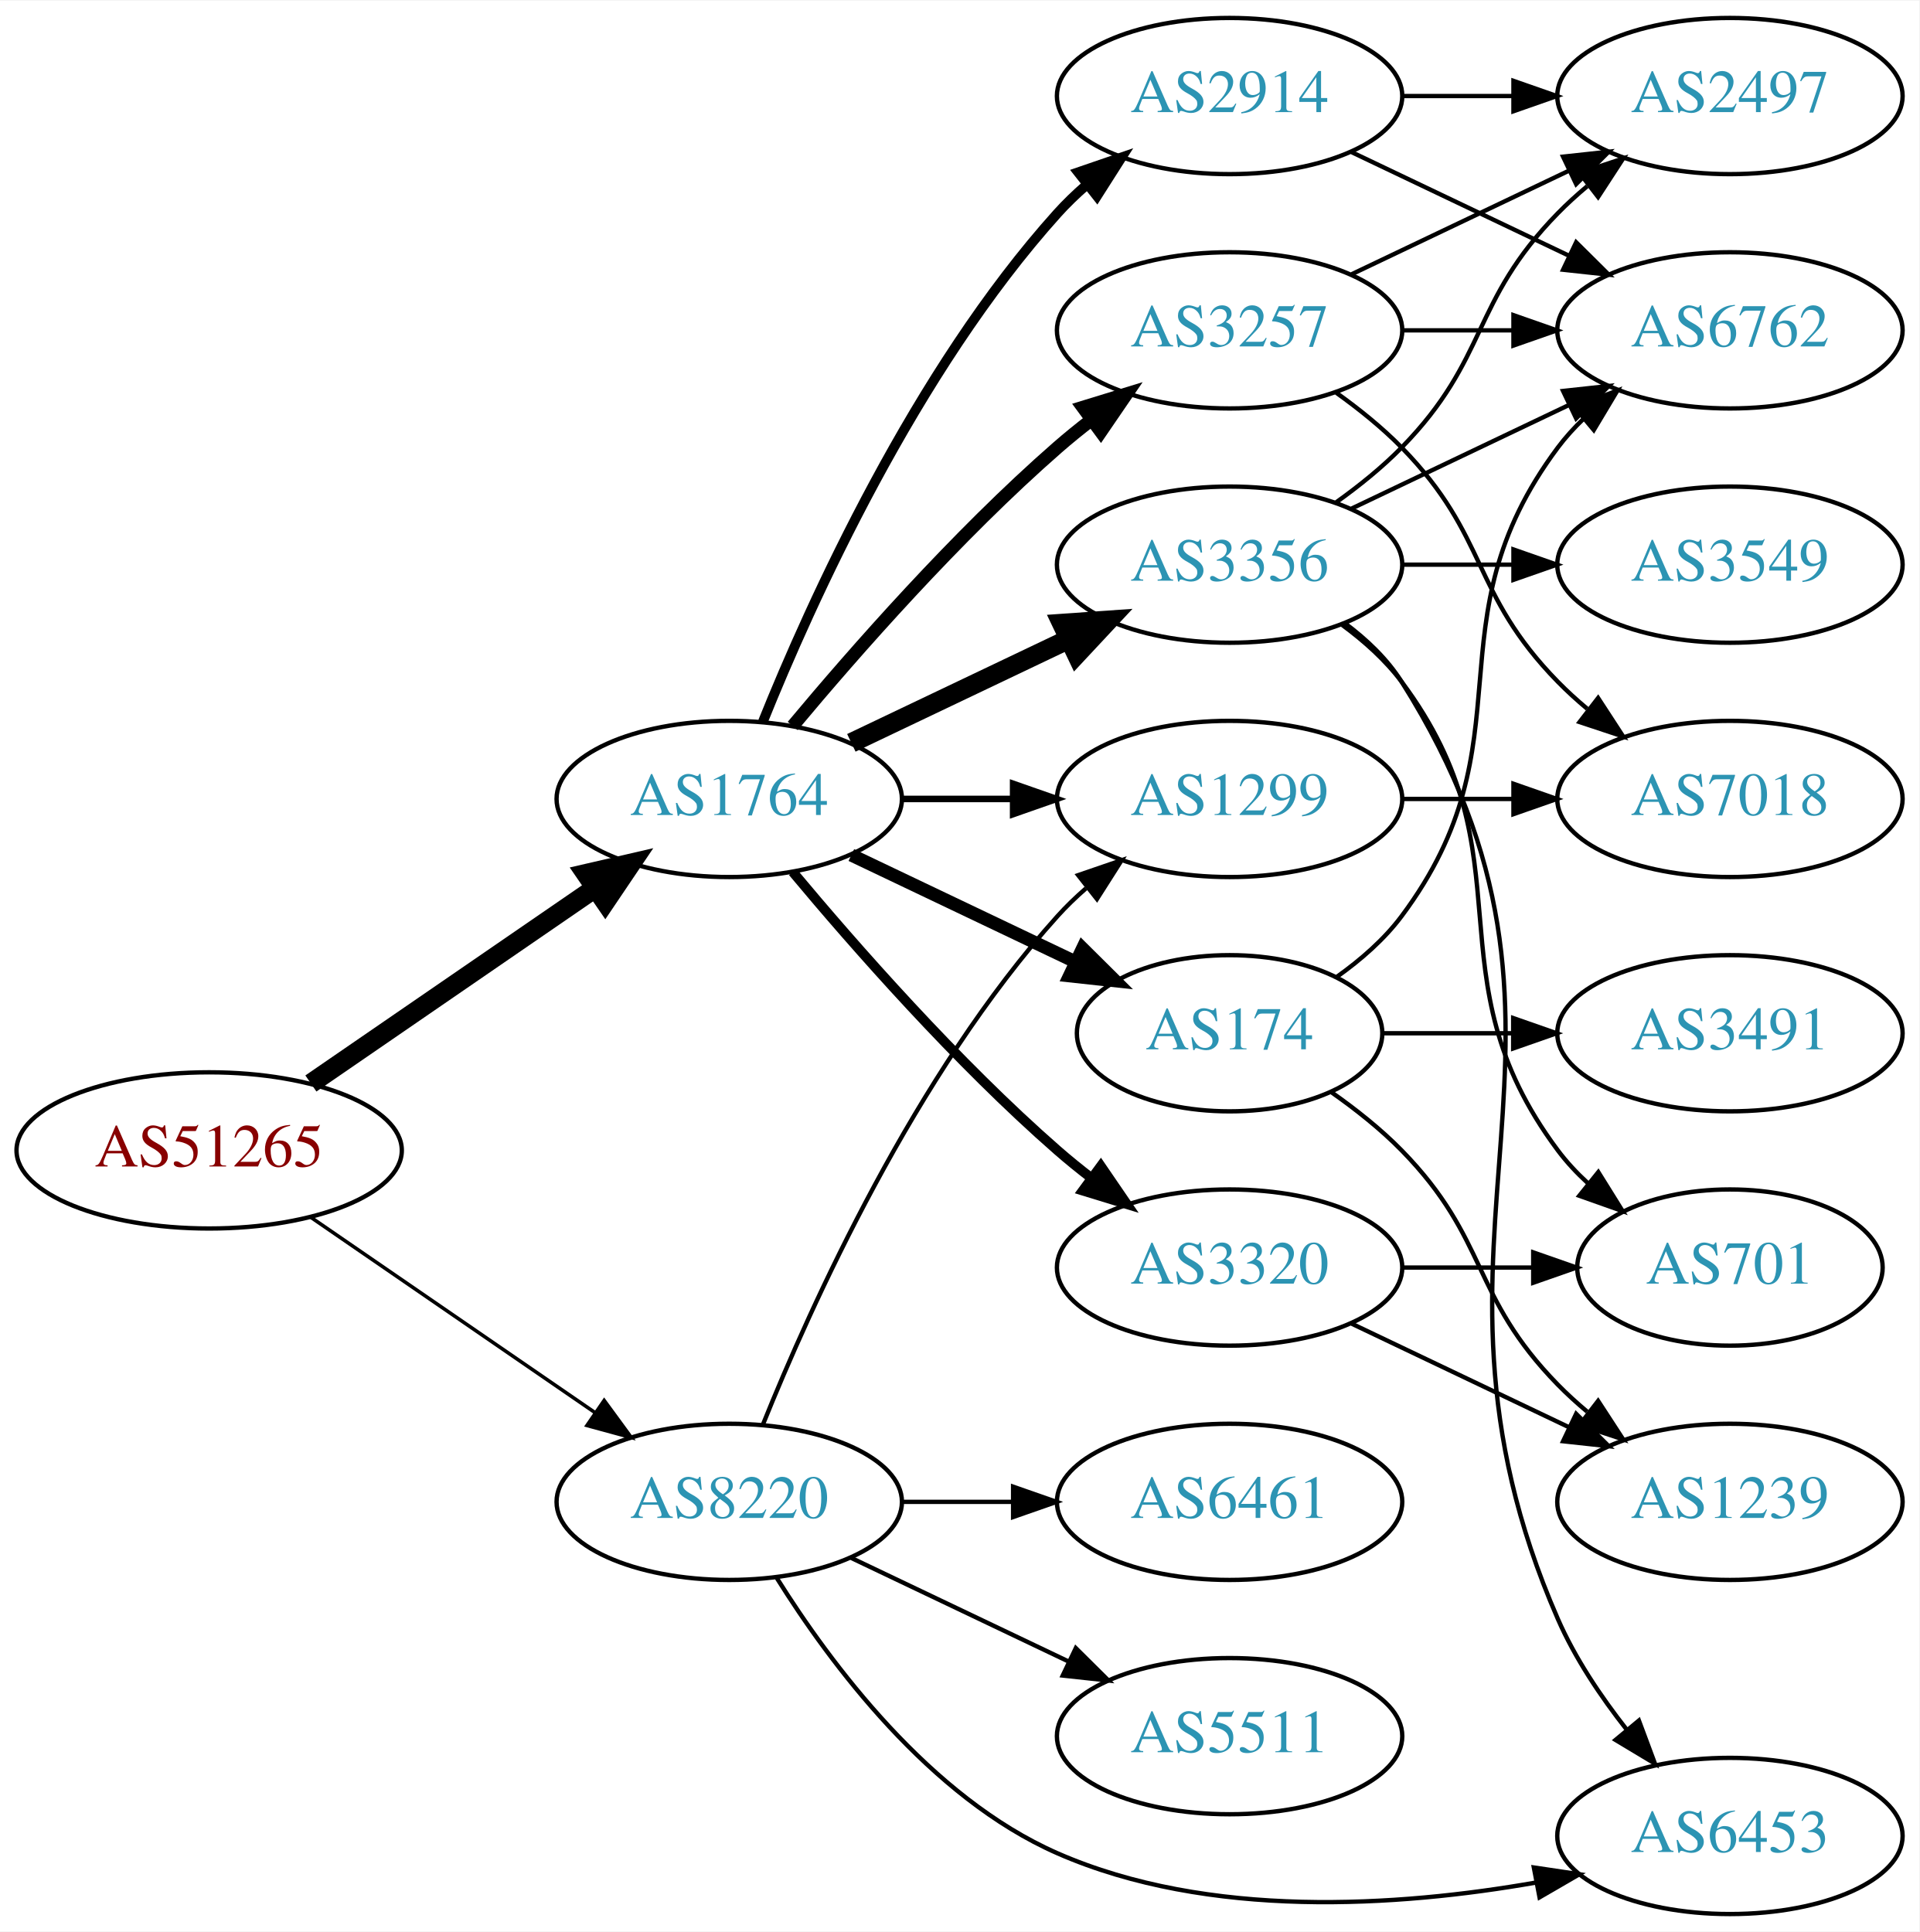
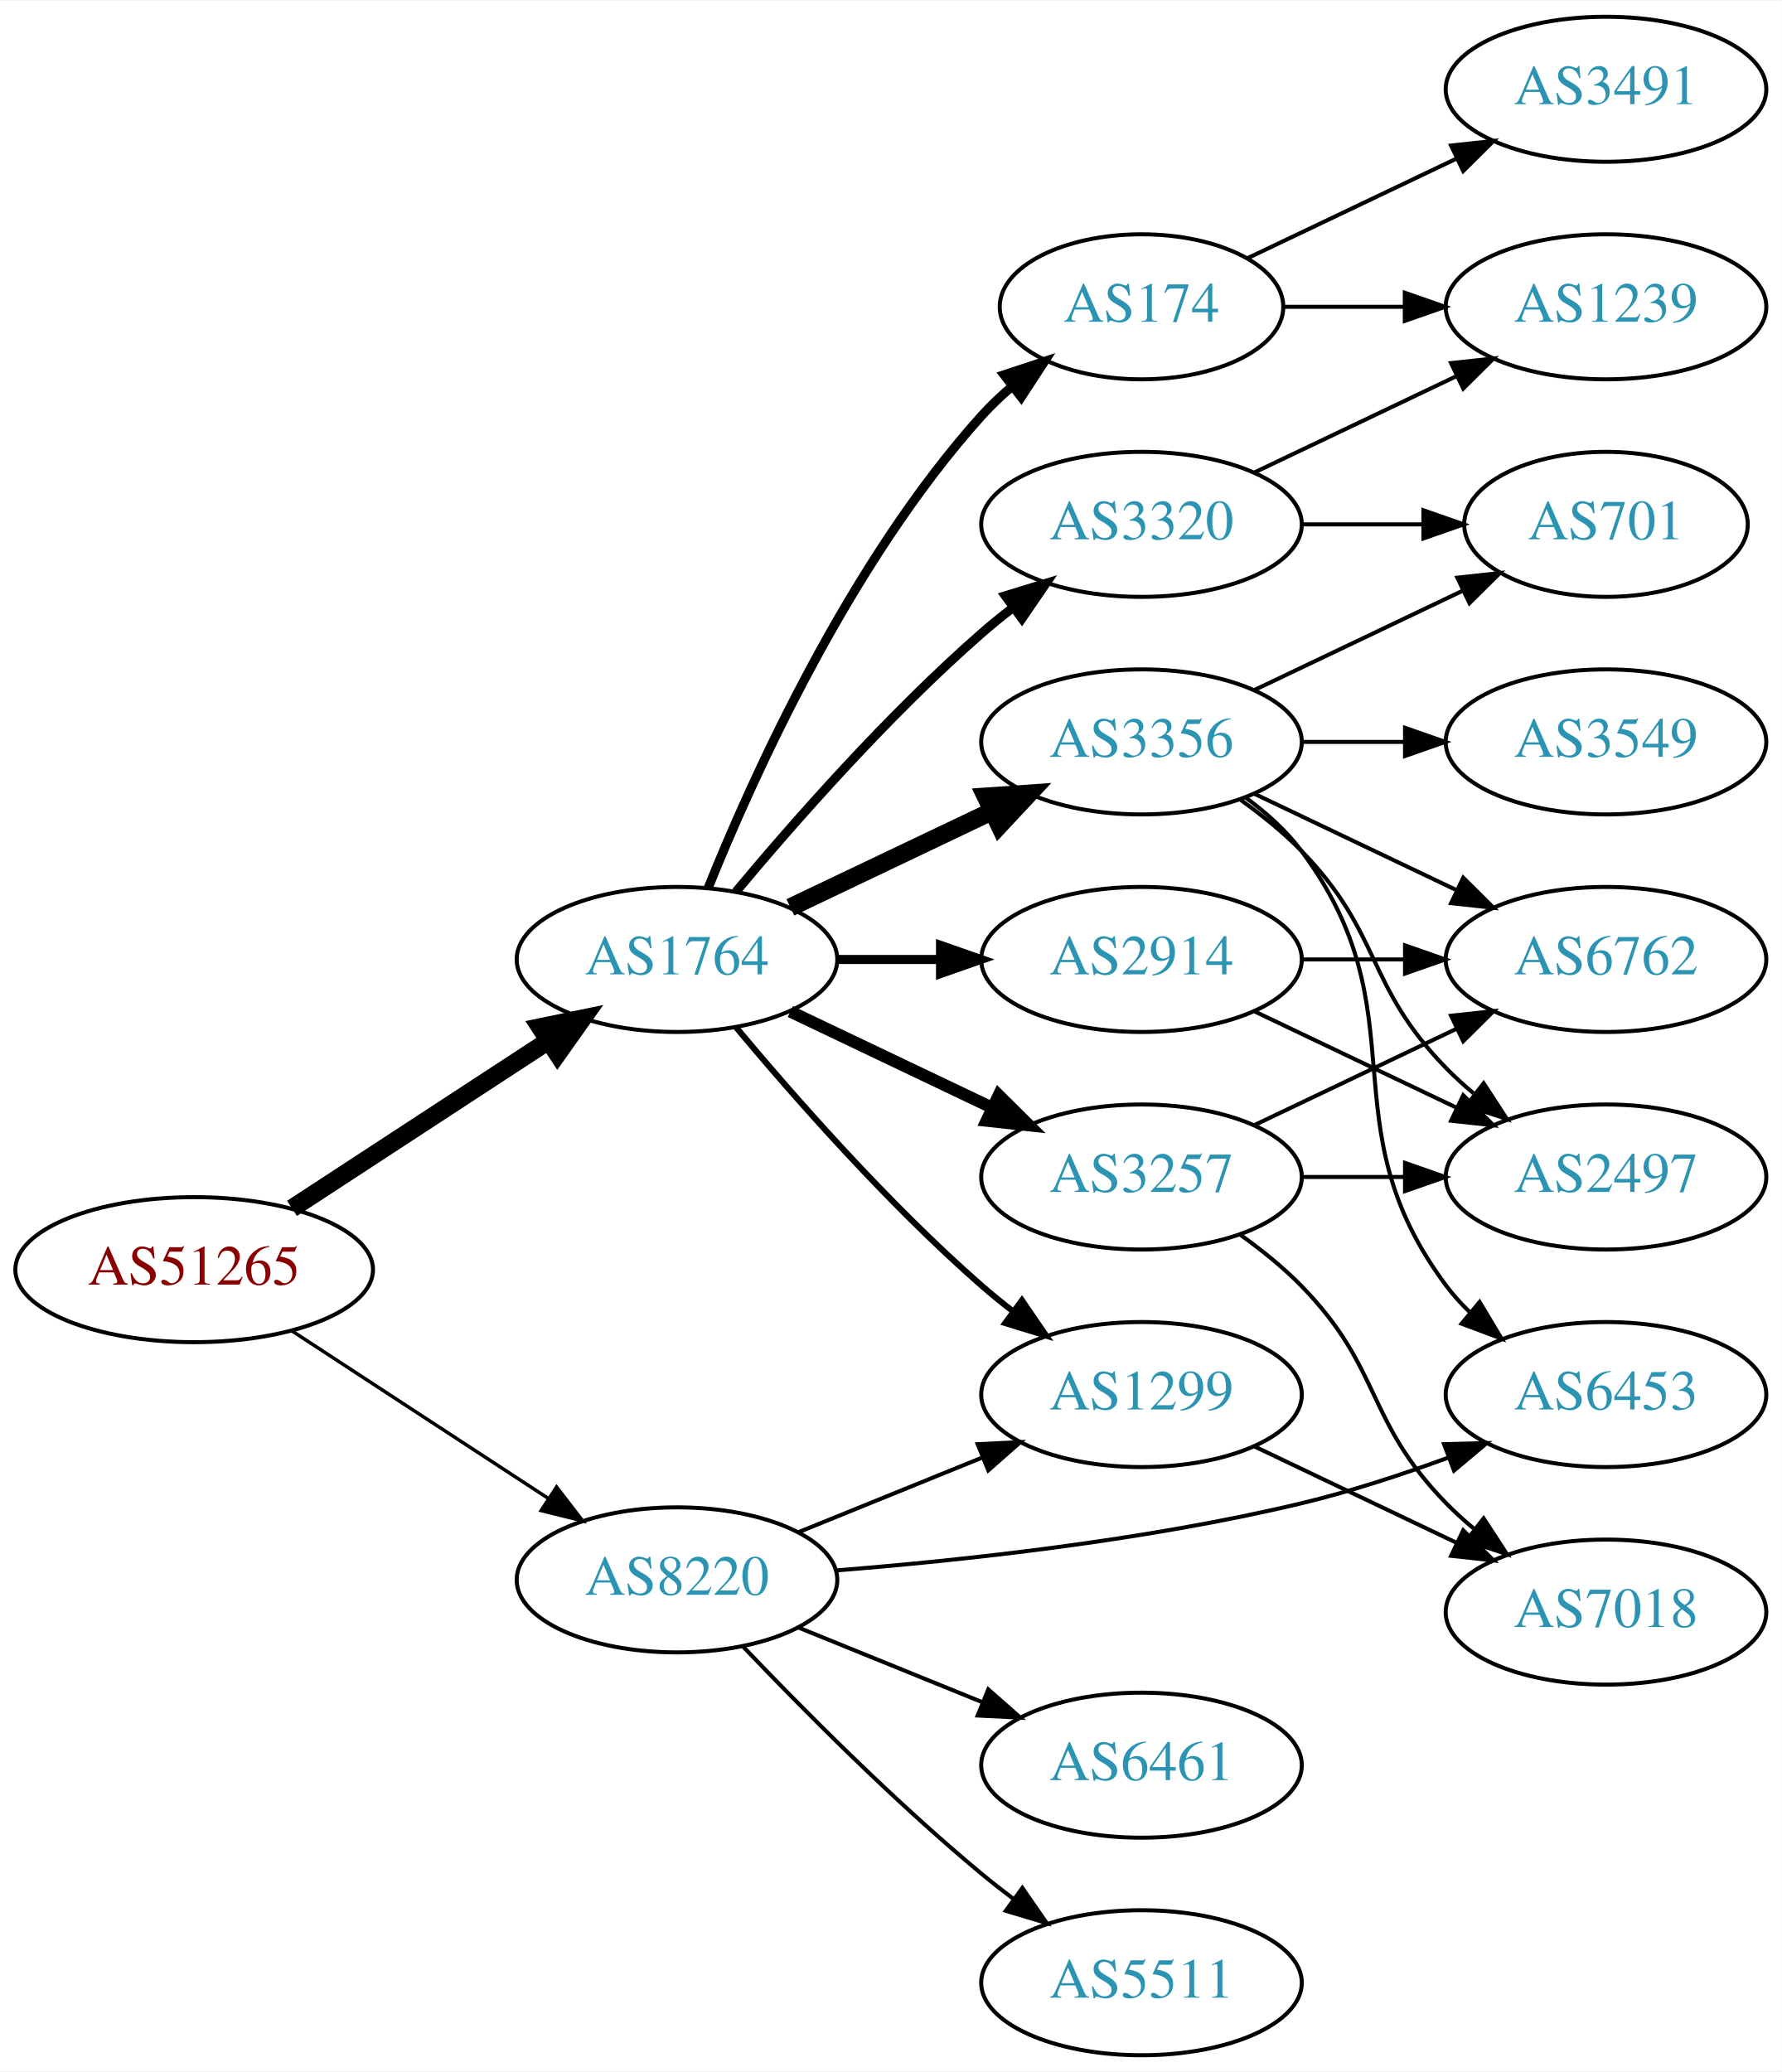
- <svg xmlns="http://www.w3.org/2000/svg" xmlns:xlink="http://www.w3.org/1999/xlink" width="442pt" height="445pt" viewBox="0.00 0.00 442.27 445.00">
-   <g id="graph0" class="graph" transform="scale(1 1) rotate(0) translate(4 441)">
-     <polygon fill="white" stroke="none" points="-4,4 -4,-441 438.271,-441 438.271,4 -4,4" />
+ <svg xmlns="http://www.w3.org/2000/svg" xmlns:xlink="http://www.w3.org/1999/xlink" width="442pt" height="514pt" viewBox="0.00 0.00 442.27 514.00">
+   <g id="graph0" class="graph" transform="scale(1 1) rotate(0) translate(4 510)">
+     <polygon fill="white" stroke="none" points="-4,4 -4,-510 438.271,-510 438.271,4 -4,4" />
    <g id="node1" class="node">
      <g id="a_node1">
        <a xlink:href="/asn/51265" xlink:title="AS51265 ~ Mass Response Service GmbH [AT]">
-           <ellipse fill="#ffffff" stroke="black" cx="44.196" cy="-176" rx="44.393" ry="18" />
-           <text text-anchor="middle" x="44.196" y="-172.3" font-family="Times,serif" font-size="14.00" fill="#880000">AS51265</text>
+           <ellipse fill="#ffffff" stroke="black" cx="44.196" cy="-195" rx="44.393" ry="18" />
+           <text text-anchor="middle" x="44.196" y="-191.3" font-family="Times,serif" font-size="14.00" fill="#880000">AS51265</text>
        </a>
      </g>
    </g>
    <g id="node2" class="node">
      <g id="a_node2">
        <a xlink:href="/asn/1764" xlink:title="AS1764 ~ NEXTLAYER-AS [AT]">
-           <ellipse fill="#ffffff" stroke="black" cx="164.039" cy="-257" rx="39.794" ry="18" />
-           <text text-anchor="middle" x="164.039" y="-253.3" font-family="Times,serif" font-size="14.00" fill="#2c94b3">AS1764</text>
+           <ellipse fill="#ffffff" stroke="black" cx="164.039" cy="-272" rx="39.794" ry="18" />
+           <text text-anchor="middle" x="164.039" y="-268.3" font-family="Times,serif" font-size="14.00" fill="#2c94b3">AS1764</text>
        </a>
      </g>
    </g>
    <g id="edge1" class="edge">
-       <path fill="none" stroke="black" stroke-width="4.5" d="M67.639,-191.426C86.22,-204.198 112.781,-222.455 133.161,-236.463" />
-       <polygon fill="black" stroke="black" stroke-width="4.5" points="131.003,-239.758 141.475,-242.178 135.464,-233.269 131.003,-239.758" />
+       <path fill="none" stroke="black" stroke-width="4.5" d="M68.478,-210.213C86.708,-222.124 112.229,-238.8 132.163,-251.826" />
+       <polygon fill="black" stroke="black" stroke-width="4.5" points="130.079,-255.168 140.605,-257.341 134.387,-248.575 130.079,-255.168" />
    </g>
    <g id="node3" class="node">
      <g id="a_node3">
        <a xlink:href="/asn/8220" xlink:title="AS8220 ~ COLT [GB]">
-           <ellipse fill="#ffffff" stroke="black" cx="164.039" cy="-95" rx="39.794" ry="18" />
-           <text text-anchor="middle" x="164.039" y="-91.3" font-family="Times,serif" font-size="14.00" fill="#2c94b3">AS8220</text>
+           <ellipse fill="#ffffff" stroke="black" cx="164.039" cy="-118" rx="39.794" ry="18" />
+           <text text-anchor="middle" x="164.039" y="-114.3" font-family="Times,serif" font-size="14.00" fill="#2c94b3">AS8220</text>
        </a>
      </g>
    </g>
    <g id="edge2" class="edge">
-       <path fill="none" stroke="black" stroke-width="0.818" d="M67.639,-160.574C86.22,-147.802 112.781,-129.545 133.161,-115.537" />
-       <polygon fill="black" stroke="black" stroke-width="0.818" points="135.216,-118.371 141.475,-109.822 131.251,-112.602 135.216,-118.371" />
+       <path fill="none" stroke="black" stroke-width="0.857" d="M68.478,-179.787C86.708,-167.876 112.229,-151.2 132.163,-138.174" />
+       <polygon fill="black" stroke="black" stroke-width="0.857" points="134.148,-141.059 140.605,-132.659 130.319,-135.199 134.148,-141.059" />
    </g>
    <g id="node4" class="node">
      <g id="a_node4">
-         <a xlink:href="/asn/3356" xlink:title="AS3356 ~ Level 3 Parent, LLC [US]">
-           <ellipse fill="#ffffff" stroke="black" cx="279.332" cy="-311" rx="39.794" ry="18" />
-           <text text-anchor="middle" x="279.332" y="-307.3" font-family="Times,serif" font-size="14.00" fill="#2c94b3">AS3356</text>
+         <a xlink:href="/asn/174" xlink:title="AS174 ~ Cogent Communications [US]">
+           <ellipse fill="#ffffff" stroke="black" cx="279.332" cy="-434" rx="35.194" ry="18" />
+           <text text-anchor="middle" x="279.332" y="-430.3" font-family="Times,serif" font-size="14.00" fill="#2c94b3">AS174</text>
        </a>
      </g>
    </g>
    <g id="edge3" class="edge">
-       <path fill="none" stroke="black" stroke-width="4.5" d="M192.175,-269.934C207.169,-277.081 225.99,-286.052 242.213,-293.785" />
-       <polygon fill="black" stroke="black" stroke-width="4.5" points="240.695,-297.423 251.417,-298.171 244.084,-290.314 240.695,-297.423" />
+       <path fill="none" stroke="black" stroke-width="2.25" d="M171.786,-289.787C182.837,-317.243 206.891,-370.578 239.685,-407 242.001,-409.572 244.606,-412.03 247.341,-414.343" />
+       <polygon fill="black" stroke="black" stroke-width="2.25" points="245.207,-417.117 255.264,-420.448 249.479,-411.572 245.207,-417.117" />
    </g>
    <g id="node5" class="node">
      <g id="a_node5">
-         <a xlink:href="/asn/2914" xlink:title="AS2914 ~ NTT America, Inc. [US]">
-           <ellipse fill="#ffffff" stroke="black" cx="279.332" cy="-419" rx="39.794" ry="18" />
-           <text text-anchor="middle" x="279.332" y="-415.3" font-family="Times,serif" font-size="14.00" fill="#2c94b3">AS2914</text>
+         <a xlink:href="/asn/3356" xlink:title="AS3356 ~ Level 3 Parent, LLC [US]">
+           <ellipse fill="#ffffff" stroke="black" cx="279.332" cy="-326" rx="39.794" ry="18" />
+           <text text-anchor="middle" x="279.332" y="-322.3" font-family="Times,serif" font-size="14.00" fill="#2c94b3">AS3356</text>
        </a>
      </g>
    </g>
    <g id="edge4" class="edge">
-       <path fill="none" stroke="black" stroke-width="2.25" d="M171.786,-274.787C182.837,-302.243 206.891,-355.578 239.685,-392 241.688,-394.224 243.906,-396.363 246.239,-398.397" />
-       <polygon fill="black" stroke="black" stroke-width="2.25" points="244.437,-401.433 254.458,-404.873 248.769,-395.935 244.437,-401.433" />
+       <path fill="none" stroke="black" stroke-width="4.5" d="M192.175,-284.934C207.169,-292.081 225.99,-301.052 242.213,-308.785" />
+       <polygon fill="black" stroke="black" stroke-width="4.5" points="240.695,-312.423 251.417,-313.171 244.084,-305.314 240.695,-312.423" />
    </g>
    <g id="node6" class="node">
      <g id="a_node6">
        <a xlink:href="/asn/3257" xlink:title="AS3257 ~ GTT [DE]">
-           <ellipse fill="#ffffff" stroke="black" cx="279.332" cy="-365" rx="39.794" ry="18" />
-           <text text-anchor="middle" x="279.332" y="-361.3" font-family="Times,serif" font-size="14.00" fill="#2c94b3">AS3257</text>
+           <ellipse fill="#ffffff" stroke="black" cx="279.332" cy="-218" rx="39.794" ry="18" />
+           <text text-anchor="middle" x="279.332" y="-214.3" font-family="Times,serif" font-size="14.00" fill="#2c94b3">AS3257</text>
        </a>
      </g>
    </g>
    <g id="edge5" class="edge">
-       <path fill="none" stroke="black" stroke-width="3" d="M178.669,-273.817C192.951,-290.929 216.498,-317.745 239.685,-338 242.151,-340.154 244.789,-342.294 247.487,-344.372" />
-       <polygon fill="black" stroke="black" stroke-width="3" points="245.512,-347.264 255.641,-350.37 249.66,-341.625 245.512,-347.264" />
+       <path fill="none" stroke="black" stroke-width="3" d="M192.175,-259.066C207.169,-251.919 225.99,-242.948 242.213,-235.215" />
+       <polygon fill="black" stroke="black" stroke-width="3" points="243.895,-238.291 251.417,-230.829 240.884,-231.972 243.895,-238.291" />
    </g>
    <g id="node7" class="node">
      <g id="a_node7">
-         <a xlink:href="/asn/174" xlink:title="AS174 ~ Cogent Communications [US]">
-           <ellipse fill="#ffffff" stroke="black" cx="279.332" cy="-203" rx="35.194" ry="18" />
-           <text text-anchor="middle" x="279.332" y="-199.3" font-family="Times,serif" font-size="14.00" fill="#2c94b3">AS174</text>
+         <a xlink:href="/asn/2914" xlink:title="AS2914 ~ NTT America, Inc. [US]">
+           <ellipse fill="#ffffff" stroke="black" cx="279.332" cy="-272" rx="39.794" ry="18" />
+           <text text-anchor="middle" x="279.332" y="-268.3" font-family="Times,serif" font-size="14.00" fill="#2c94b3">AS2914</text>
        </a>
      </g>
    </g>
    <g id="edge6" class="edge">
-       <path fill="none" stroke="black" stroke-width="3" d="M192.175,-244.066C207.607,-236.71 227.092,-227.423 243.628,-219.541" />
-       <polygon fill="black" stroke="black" stroke-width="3" points="245.448,-222.551 252.969,-215.089 242.436,-216.232 245.448,-222.551" />
+       <path fill="none" stroke="black" stroke-width="2.25" d="M203.711,-272C211.914,-272 220.678,-272 229.21,-272" />
+       <polygon fill="black" stroke="black" stroke-width="2.25" points="229.449,-275.5 239.449,-272 229.449,-268.5 229.449,-275.5" />
    </g>
    <g id="node8" class="node">
      <g id="a_node8">
        <a xlink:href="/asn/3320" xlink:title="AS3320 ~ DTAG [DE]">
-           <ellipse fill="#ffffff" stroke="black" cx="279.332" cy="-149" rx="39.794" ry="18" />
-           <text text-anchor="middle" x="279.332" y="-145.3" font-family="Times,serif" font-size="14.00" fill="#2c94b3">AS3320</text>
+           <ellipse fill="#ffffff" stroke="black" cx="279.332" cy="-380" rx="39.794" ry="18" />
+           <text text-anchor="middle" x="279.332" y="-376.3" font-family="Times,serif" font-size="14.00" fill="#2c94b3">AS3320</text>
        </a>
      </g>
    </g>
    <g id="edge7" class="edge">
-       <path fill="none" stroke="black" stroke-width="2.25" d="M178.669,-240.183C192.951,-223.071 216.498,-196.255 239.685,-176 242.151,-173.846 244.789,-171.706 247.487,-169.628" />
-       <polygon fill="black" stroke="black" stroke-width="2.25" points="249.66,-172.375 255.641,-163.63 245.512,-166.736 249.66,-172.375" />
+       <path fill="none" stroke="black" stroke-width="2.25" d="M178.669,-288.817C192.951,-305.929 216.498,-332.745 239.685,-353 242.151,-355.154 244.789,-357.294 247.487,-359.372" />
+       <polygon fill="black" stroke="black" stroke-width="2.25" points="245.512,-362.264 255.641,-365.37 249.66,-356.625 245.512,-362.264" />
    </g>
    <g id="node9" class="node">
      <g id="a_node9">
        <a xlink:href="/asn/1299" xlink:title="AS1299 ~ Telia Carrier [EU]">
-           <ellipse fill="#ffffff" stroke="black" cx="279.332" cy="-257" rx="39.794" ry="18" />
-           <text text-anchor="middle" x="279.332" y="-253.3" font-family="Times,serif" font-size="14.00" fill="#2c94b3">AS1299</text>
+           <ellipse fill="#ffffff" stroke="black" cx="279.332" cy="-164" rx="39.794" ry="18" />
+           <text text-anchor="middle" x="279.332" y="-160.3" font-family="Times,serif" font-size="14.00" fill="#2c94b3">AS1299</text>
        </a>
      </g>
    </g>
    <g id="edge8" class="edge">
-       <path fill="none" stroke="black" stroke-width="1.5" d="M203.711,-257C211.914,-257 220.678,-257 229.21,-257" />
-       <polygon fill="black" stroke="black" stroke-width="1.5" points="229.449,-260.5 239.449,-257 229.449,-253.5 229.449,-260.5" />
-     </g>
-     <g id="edge28" class="edge">
-       <path fill="none" stroke="black" d="M171.786,-112.787C182.837,-140.243 206.891,-193.578 239.685,-230 241.688,-232.224 243.906,-234.363 246.239,-236.397" />
-       <polygon fill="black" stroke="black" points="244.437,-239.433 254.458,-242.873 248.769,-233.935 244.437,-239.433" />
+       <path fill="none" stroke="black" stroke-width="1.5" d="M178.669,-255.183C192.951,-238.071 216.498,-211.255 239.685,-191 242.151,-188.846 244.789,-186.706 247.487,-184.628" />
+       <polygon fill="black" stroke="black" stroke-width="1.5" points="249.66,-187.375 255.641,-178.63 245.512,-181.736 249.66,-187.375" />
+     </g>
+     <g id="edge24" class="edge">
+       <path fill="none" stroke="black" d="M194.214,-129.846C208.09,-135.48 224.867,-142.292 239.776,-148.346" />
+       <polygon fill="black" stroke="black" points="238.673,-151.675 249.255,-152.194 241.306,-145.189 238.673,-151.675" />
+     </g>
+     <g id="node15" class="node">
+       <g id="a_node15">
+         <a xlink:href="/asn/6453" xlink:title="AS6453 ~ TATA COMMUNICATIONS (AMERICA) INC [US]">
+           <ellipse fill="#ffffff" stroke="black" cx="394.625" cy="-164" rx="39.794" ry="18" />
+           <text text-anchor="middle" x="394.625" y="-160.3" font-family="Times,serif" font-size="14.00" fill="#2c94b3">AS6453</text>
+         </a>
+       </g>
+     </g>
+     <g id="edge26" class="edge">
+       <path fill="none" stroke="black" d="M203.42,-120.338C234.824,-122.822 280.219,-127.723 318.978,-137 331.124,-139.907 344.025,-144.14 355.625,-148.395" />
+       <polygon fill="black" stroke="black" points="354.426,-151.683 365.017,-151.946 356.901,-145.136 354.426,-151.683" />
+     </g>
+     <g id="node18" class="node">
+       <g id="a_node18">
+         <a xlink:href="/asn/6461" xlink:title="AS6461 ~ Zayo Bandwidth [US]">
+           <ellipse fill="#ffffff" stroke="black" cx="279.332" cy="-72" rx="39.794" ry="18" />
+           <text text-anchor="middle" x="279.332" y="-68.3" font-family="Times,serif" font-size="14.00" fill="#2c94b3">AS6461</text>
+         </a>
+       </g>
+     </g>
+     <g id="edge25" class="edge">
+       <path fill="none" stroke="black" d="M194.214,-106.154C208.09,-100.52 224.867,-93.708 239.776,-87.654" />
+       <polygon fill="black" stroke="black" points="241.306,-90.811 249.255,-83.806 238.673,-84.325 241.306,-90.811" />
+     </g>
+     <g id="node19" class="node">
+       <g id="a_node19">
+         <a xlink:href="/asn/5511" xlink:title="AS5511 ~ Orange S.A. [FR]">
+           <ellipse fill="#ffffff" stroke="black" cx="279.332" cy="-18" rx="39.794" ry="18" />
+           <text text-anchor="middle" x="279.332" y="-14.3" font-family="Times,serif" font-size="14.00" fill="#2c94b3">AS5511</text>
+         </a>
+       </g>
+     </g>
+     <g id="edge27" class="edge">
+       <path fill="none" stroke="black" d="M180.344,-101.545C194.957,-86.204 217.913,-63.044 239.685,-45 242.206,-42.911 244.882,-40.816 247.604,-38.767" />
+       <polygon fill="black" stroke="black" points="249.765,-41.523 255.797,-32.813 245.65,-35.861 249.765,-41.523" />
+     </g>
+     <g id="node16" class="node">
+       <g id="a_node16">
+         <a xlink:href="/asn/3491" xlink:title="AS3491 ~ PCCW Global, Inc. [US]">
+           <ellipse fill="#ffffff" stroke="black" cx="394.625" cy="-488" rx="39.794" ry="18" />
+           <text text-anchor="middle" x="394.625" y="-484.3" font-family="Times,serif" font-size="14.00" fill="#2c94b3">AS3491</text>
+         </a>
+       </g>
+     </g>
+     <g id="edge19" class="edge">
+       <path fill="none" stroke="black" d="M305.757,-446.119C321.059,-453.413 340.783,-462.814 357.665,-470.86" />
+       <polygon fill="black" stroke="black" points="356.172,-474.026 366.705,-475.169 359.184,-467.707 356.172,-474.026" />
    </g>
    <g id="node17" class="node">
      <g id="a_node17">
-         <a xlink:href="/asn/6453" xlink:title="AS6453 ~ TATA COMMUNICATIONS (AMERICA) INC [US]">
-           <ellipse fill="#ffffff" stroke="black" cx="394.625" cy="-18" rx="39.794" ry="18" />
-           <text text-anchor="middle" x="394.625" y="-14.3" font-family="Times,serif" font-size="14.00" fill="#2c94b3">AS6453</text>
-         </a>
-       </g>
-     </g>
-     <g id="edge27" class="edge">
-       <path fill="none" stroke="black" d="M175.005,-77.438C187.308,-57.751 210.26,-26.897 239.685,-14 274.484,1.253 318.089,-1.662 349.997,-7.274" />
-       <polygon fill="black" stroke="black" points="349.441,-10.731 359.92,-9.172 350.756,-3.856 349.441,-10.731" />
-     </g>
-     <g id="node18" class="node">
-       <g id="a_node18">
-         <a xlink:href="/asn/5511" xlink:title="AS5511 ~ Orange S.A. [FR]">
-           <ellipse fill="#ffffff" stroke="black" cx="279.332" cy="-41" rx="39.794" ry="18" />
-           <text text-anchor="middle" x="279.332" y="-37.3" font-family="Times,serif" font-size="14.00" fill="#2c94b3">AS5511</text>
-         </a>
-       </g>
-     </g>
-     <g id="edge25" class="edge">
-       <path fill="none" stroke="black" d="M192.175,-82.066C207.169,-74.919 225.99,-65.948 242.213,-58.215" />
-       <polygon fill="black" stroke="black" points="243.895,-61.291 251.417,-53.829 240.884,-54.972 243.895,-61.291" />
-     </g>
-     <g id="node19" class="node">
-       <g id="a_node19">
-         <a xlink:href="/asn/6461" xlink:title="AS6461 ~ Zayo Bandwidth [US]">
-           <ellipse fill="#ffffff" stroke="black" cx="279.332" cy="-95" rx="39.794" ry="18" />
-           <text text-anchor="middle" x="279.332" y="-91.3" font-family="Times,serif" font-size="14.00" fill="#2c94b3">AS6461</text>
-         </a>
-       </g>
-     </g>
-     <g id="edge26" class="edge">
-       <path fill="none" stroke="black" d="M203.711,-95C211.914,-95 220.678,-95 229.21,-95" />
-       <polygon fill="black" stroke="black" points="229.449,-98.5 239.449,-95 229.449,-91.5 229.449,-98.5" />
+         <a xlink:href="/asn/1239" xlink:title="AS1239 ~ Sprint [US]">
+           <ellipse fill="#ffffff" stroke="black" cx="394.625" cy="-434" rx="39.794" ry="18" />
+           <text text-anchor="middle" x="394.625" y="-430.3" font-family="Times,serif" font-size="14.00" fill="#2c94b3">AS1239</text>
+         </a>
+       </g>
+     </g>
+     <g id="edge20" class="edge">
+       <path fill="none" stroke="black" d="M314.631,-434C324.008,-434 334.358,-434 344.393,-434" />
+       <polygon fill="black" stroke="black" points="344.681,-437.5 354.681,-434 344.681,-430.5 344.681,-437.5" />
+     </g>
+     <g id="node10" class="node">
+       <g id="a_node10">
+         <a xlink:href="/asn/2497" xlink:title="AS2497 ~ Internet Initiative Japan Inc. [JP]">
+           <ellipse fill="#ffffff" stroke="black" cx="394.625" cy="-218" rx="39.794" ry="18" />
+           <text text-anchor="middle" x="394.625" y="-214.3" font-family="Times,serif" font-size="14.00" fill="#2c94b3">AS2497</text>
+         </a>
+       </g>
+     </g>
+     <g id="edge14" class="edge">
+       <path fill="none" stroke="black" d="M303.926,-311.611C309.182,-307.852 314.513,-303.563 318.978,-299 339.151,-278.383 334.806,-265.617 354.978,-245 357.071,-242.861 359.354,-240.782 361.731,-238.79" />
+       <polygon fill="black" stroke="black" points="364.249,-241.268 370.031,-232.389 359.974,-235.725 364.249,-241.268" />
+     </g>
+     <g id="node11" class="node">
+       <g id="a_node11">
+         <a xlink:href="/asn/6762" xlink:title="AS6762 ~ TELECOM ITALIA SPARKLE S.p.A. [IT]">
+           <ellipse fill="#ffffff" stroke="black" cx="394.625" cy="-272" rx="39.794" ry="18" />
+           <text text-anchor="middle" x="394.625" y="-268.3" font-family="Times,serif" font-size="14.00" fill="#2c94b3">AS6762</text>
+         </a>
+       </g>
+     </g>
+     <g id="edge12" class="edge">
+       <path fill="none" stroke="black" d="M307.468,-313.066C322.462,-305.919 341.283,-296.948 357.506,-289.215" />
+       <polygon fill="black" stroke="black" points="359.188,-292.291 366.71,-284.829 356.177,-285.972 359.188,-292.291" />
+     </g>
+     <g id="node13" class="node">
+       <g id="a_node13">
+         <a xlink:href="/asn/3549" xlink:title="AS3549 ~ Level 3 Parent, LLC [US]">
+           <ellipse fill="#ffffff" stroke="black" cx="394.625" cy="-326" rx="39.794" ry="18" />
+           <text text-anchor="middle" x="394.625" y="-322.3" font-family="Times,serif" font-size="14.00" fill="#2c94b3">AS3549</text>
+         </a>
+       </g>
+     </g>
+     <g id="edge13" class="edge">
+       <path fill="none" stroke="black" d="M319.004,-326C327.207,-326 335.971,-326 344.503,-326" />
+       <polygon fill="black" stroke="black" points="344.742,-329.5 354.742,-326 344.742,-322.5 344.742,-329.5" />
+     </g>
+     <g id="node14" class="node">
+       <g id="a_node14">
+         <a xlink:href="/asn/701" xlink:title="AS701 ~ UUNET [US]">
+           <ellipse fill="#ffffff" stroke="black" cx="394.625" cy="-380" rx="35.194" ry="18" />
+           <text text-anchor="middle" x="394.625" y="-376.3" font-family="Times,serif" font-size="14.00" fill="#2c94b3">AS701</text>
+         </a>
+       </g>
+     </g>
+     <g id="edge15" class="edge">
+       <path fill="none" stroke="black" d="M307.468,-338.934C322.9,-346.29 342.385,-355.577 358.92,-363.459" />
+       <polygon fill="black" stroke="black" points="357.729,-366.768 368.262,-367.911 360.741,-360.449 357.729,-366.768" />
+     </g>
+     <g id="edge16" class="edge">
+       <path fill="none" stroke="black" d="M305.262,-312.118C310.338,-308.389 315.256,-303.984 318.978,-299 349.249,-258.458 324.707,-231.542 354.978,-191 356.723,-188.664 358.73,-186.455 360.893,-184.383" />
+       <polygon fill="black" stroke="black" points="363.253,-186.973 368.694,-177.882 358.771,-181.595 363.253,-186.973" />
+     </g>
+     <g id="edge9" class="edge">
+       <path fill="none" stroke="black" d="M319.004,-218C327.207,-218 335.971,-218 344.503,-218" />
+       <polygon fill="black" stroke="black" points="344.742,-221.5 354.742,-218 344.742,-214.5 344.742,-221.5" />
+     </g>
+     <g id="edge10" class="edge">
+       <path fill="none" stroke="black" d="M307.468,-230.934C322.462,-238.081 341.283,-247.052 357.506,-254.785" />
+       <polygon fill="black" stroke="black" points="356.177,-258.028 366.71,-259.171 359.188,-251.709 356.177,-258.028" />
    </g>
    <g id="node12" class="node">
      <g id="a_node12">
-         <a xlink:href="/asn/6762" xlink:title="AS6762 ~ TELECOM ITALIA SPARKLE S.p.A. [IT]">
-           <ellipse fill="#ffffff" stroke="black" cx="394.625" cy="-365" rx="39.794" ry="18" />
-           <text text-anchor="middle" x="394.625" y="-361.3" font-family="Times,serif" font-size="14.00" fill="#2c94b3">AS6762</text>
-         </a>
-       </g>
+         <a xlink:href="/asn/7018" xlink:title="AS7018 ~ AT&amp;T Services, Inc. [US]">
+           <ellipse fill="#ffffff" stroke="black" cx="394.625" cy="-110" rx="39.794" ry="18" />
+           <text text-anchor="middle" x="394.625" y="-106.3" font-family="Times,serif" font-size="14.00" fill="#2c94b3">AS7018</text>
+         </a>
+       </g>
+     </g>
+     <g id="edge11" class="edge">
+       <path fill="none" stroke="black" d="M303.926,-203.611C309.182,-199.852 314.513,-195.563 318.978,-191 339.151,-170.383 334.806,-157.617 354.978,-137 357.071,-134.861 359.354,-132.782 361.731,-130.79" />
+       <polygon fill="black" stroke="black" points="364.249,-133.268 370.031,-124.389 359.974,-127.725 364.249,-133.268" />
    </g>
    <g id="edge17" class="edge">
-       <path fill="none" stroke="black" d="M307.468,-323.934C322.462,-331.081 341.283,-340.052 357.506,-347.785" />
-       <polygon fill="black" stroke="black" points="356.177,-351.028 366.71,-352.171 359.188,-344.709 356.177,-351.028" />
-     </g>
-     <g id="node14" class="node">
-       <g id="a_node14">
-         <a xlink:href="/asn/2497" xlink:title="AS2497 ~ Internet Initiative Japan Inc. [JP]">
-           <ellipse fill="#ffffff" stroke="black" cx="394.625" cy="-419" rx="39.794" ry="18" />
-           <text text-anchor="middle" x="394.625" y="-415.3" font-family="Times,serif" font-size="14.00" fill="#2c94b3">AS2497</text>
-         </a>
-       </g>
-     </g>
-     <g id="edge16" class="edge">
-       <path fill="none" stroke="black" d="M303.926,-325.389C309.182,-329.148 314.513,-333.437 318.978,-338 339.151,-358.617 334.806,-371.383 354.978,-392 357.071,-394.139 359.354,-396.218 361.731,-398.21" />
-       <polygon fill="black" stroke="black" points="359.974,-401.275 370.031,-404.611 364.249,-395.732 359.974,-401.275" />
-     </g>
-     <g id="node15" class="node">
-       <g id="a_node15">
-         <a xlink:href="/asn/3549" xlink:title="AS3549 ~ Level 3 Parent, LLC [US]">
-           <ellipse fill="#ffffff" stroke="black" cx="394.625" cy="-311" rx="39.794" ry="18" />
-           <text text-anchor="middle" x="394.625" y="-307.3" font-family="Times,serif" font-size="14.00" fill="#2c94b3">AS3549</text>
-         </a>
-       </g>
-     </g>
-     <g id="edge15" class="edge">
-       <path fill="none" stroke="black" d="M319.004,-311C327.207,-311 335.971,-311 344.503,-311" />
-       <polygon fill="black" stroke="black" points="344.742,-314.5 354.742,-311 344.742,-307.5 344.742,-314.5" />
-     </g>
-     <g id="node16" class="node">
-       <g id="a_node16">
-         <a xlink:href="/asn/701" xlink:title="AS701 ~ UUNET [US]">
-           <ellipse fill="#ffffff" stroke="black" cx="394.625" cy="-149" rx="35.194" ry="18" />
-           <text text-anchor="middle" x="394.625" y="-145.3" font-family="Times,serif" font-size="14.00" fill="#2c94b3">AS701</text>
-         </a>
-       </g>
+       <path fill="none" stroke="black" d="M307.468,-259.066C322.462,-251.919 341.283,-242.948 357.506,-235.215" />
+       <polygon fill="black" stroke="black" points="359.188,-238.291 366.71,-230.829 356.177,-231.972 359.188,-238.291" />
    </g>
    <g id="edge18" class="edge">
-       <path fill="none" stroke="black" d="M305.262,-297.118C310.338,-293.389 315.256,-288.984 318.978,-284 349.249,-243.458 324.707,-216.542 354.978,-176 356.986,-173.311 359.342,-170.791 361.883,-168.454" />
-       <polygon fill="black" stroke="black" points="364.297,-171.004 369.898,-162.011 359.912,-165.548 364.297,-171.004" />
-     </g>
-     <g id="edge19" class="edge">
-       <path fill="none" stroke="black" d="M305.858,-297.528C310.903,-293.777 315.658,-289.26 318.978,-284 370.928,-201.7 316.043,-157.197 354.978,-68 358.911,-58.991 364.824,-50.164 370.85,-42.495" />
-       <polygon fill="black" stroke="black" points="373.649,-44.603 377.345,-34.673 368.264,-40.131 373.649,-44.603" />
+       <path fill="none" stroke="black" d="M319.004,-272C327.207,-272 335.971,-272 344.503,-272" />
+       <polygon fill="black" stroke="black" points="344.742,-275.5 354.742,-272 344.742,-268.5 344.742,-275.5" />
    </g>
    <g id="edge22" class="edge">
-       <path fill="none" stroke="black" d="M307.468,-406.066C322.462,-398.919 341.283,-389.948 357.506,-382.215" />
-       <polygon fill="black" stroke="black" points="359.188,-385.291 366.71,-377.829 356.177,-378.972 359.188,-385.291" />
+       <path fill="none" stroke="black" d="M319.004,-380C328.709,-380 339.2,-380 349.163,-380" />
+       <polygon fill="black" stroke="black" points="349.299,-383.5 359.299,-380 349.299,-376.5 349.299,-383.5" />
    </g>
    <g id="edge23" class="edge">
-       <path fill="none" stroke="black" d="M319.004,-419C327.207,-419 335.971,-419 344.503,-419" />
-       <polygon fill="black" stroke="black" points="344.742,-422.5 354.742,-419 344.742,-415.5 344.742,-422.5" />
-     </g>
-     <g id="edge14" class="edge">
-       <path fill="none" stroke="black" d="M319.004,-365C327.207,-365 335.971,-365 344.503,-365" />
-       <polygon fill="black" stroke="black" points="344.742,-368.5 354.742,-365 344.742,-361.5 344.742,-368.5" />
-     </g>
-     <g id="node13" class="node">
-       <g id="a_node13">
-         <a xlink:href="/asn/7018" xlink:title="AS7018 ~ AT&amp;T Services, Inc. [US]">
-           <ellipse fill="#ffffff" stroke="black" cx="394.625" cy="-257" rx="39.794" ry="18" />
-           <text text-anchor="middle" x="394.625" y="-253.3" font-family="Times,serif" font-size="14.00" fill="#2c94b3">AS7018</text>
-         </a>
-       </g>
-     </g>
-     <g id="edge12" class="edge">
-       <path fill="none" stroke="black" d="M303.926,-350.611C309.182,-346.852 314.513,-342.563 318.978,-338 339.151,-317.383 334.806,-304.617 354.978,-284 357.071,-281.861 359.354,-279.782 361.731,-277.79" />
-       <polygon fill="black" stroke="black" points="364.249,-280.268 370.031,-271.389 359.974,-274.725 364.249,-280.268" />
-     </g>
-     <g id="edge13" class="edge">
-       <path fill="none" stroke="black" d="M307.468,-377.934C322.462,-385.081 341.283,-394.052 357.506,-401.785" />
-       <polygon fill="black" stroke="black" points="356.177,-405.028 366.71,-406.171 359.188,-398.709 356.177,-405.028" />
-     </g>
-     <g id="node10" class="node">
-       <g id="a_node10">
-         <a xlink:href="/asn/1239" xlink:title="AS1239 ~ Sprint [US]">
-           <ellipse fill="#ffffff" stroke="black" cx="394.625" cy="-95" rx="39.794" ry="18" />
-           <text text-anchor="middle" x="394.625" y="-91.3" font-family="Times,serif" font-size="14.00" fill="#2c94b3">AS1239</text>
-         </a>
-       </g>
-     </g>
-     <g id="edge9" class="edge">
-       <path fill="none" stroke="black" d="M302.714,-189.468C308.356,-185.51 314.17,-180.914 318.978,-176 339.151,-155.383 334.806,-142.617 354.978,-122 357.071,-119.861 359.354,-117.782 361.731,-115.79" />
-       <polygon fill="black" stroke="black" points="364.249,-118.268 370.031,-109.389 359.974,-112.725 364.249,-118.268" />
-     </g>
-     <g id="node11" class="node">
-       <g id="a_node11">
-         <a xlink:href="/asn/3491" xlink:title="AS3491 ~ PCCW Global, Inc. [US]">
-           <ellipse fill="#ffffff" stroke="black" cx="394.625" cy="-203" rx="39.794" ry="18" />
-           <text text-anchor="middle" x="394.625" y="-199.3" font-family="Times,serif" font-size="14.00" fill="#2c94b3">AS3491</text>
-         </a>
-       </g>
-     </g>
-     <g id="edge10" class="edge">
-       <path fill="none" stroke="black" d="M314.631,-203C324.008,-203 334.358,-203 344.393,-203" />
-       <polygon fill="black" stroke="black" points="344.681,-206.5 354.681,-203 344.681,-199.5 344.681,-206.5" />
-     </g>
-     <g id="edge11" class="edge">
-       <path fill="none" stroke="black" d="M304.058,-216.011C309.555,-219.919 314.963,-224.622 318.978,-230 349.249,-270.542 324.707,-297.458 354.978,-338 356.723,-340.336 358.73,-342.545 360.893,-344.617" />
-       <polygon fill="black" stroke="black" points="358.771,-347.405 368.694,-351.118 363.253,-342.027 358.771,-347.405" />
-     </g>
-     <g id="edge20" class="edge">
-       <path fill="none" stroke="black" d="M307.468,-136.066C322.462,-128.919 341.283,-119.948 357.506,-112.215" />
-       <polygon fill="black" stroke="black" points="359.188,-115.291 366.71,-107.829 356.177,-108.972 359.188,-115.291" />
+       <path fill="none" stroke="black" d="M307.468,-392.934C322.462,-400.081 341.283,-409.052 357.506,-416.785" />
+       <polygon fill="black" stroke="black" points="356.177,-420.028 366.71,-421.171 359.188,-413.709 356.177,-420.028" />
    </g>
    <g id="edge21" class="edge">
-       <path fill="none" stroke="black" d="M319.004,-149C328.709,-149 339.2,-149 349.163,-149" />
-       <polygon fill="black" stroke="black" points="349.299,-152.5 359.299,-149 349.299,-145.5 349.299,-152.5" />
-     </g>
-     <g id="edge24" class="edge">
-       <path fill="none" stroke="black" d="M319.004,-257C327.207,-257 335.971,-257 344.503,-257" />
-       <polygon fill="black" stroke="black" points="344.742,-260.5 354.742,-257 344.742,-253.5 344.742,-260.5" />
+       <path fill="none" stroke="black" d="M307.468,-151.066C322.462,-143.919 341.283,-134.948 357.506,-127.215" />
+       <polygon fill="black" stroke="black" points="359.188,-130.291 366.71,-122.829 356.177,-123.972 359.188,-130.291" />
    </g>
  </g>
</svg>
